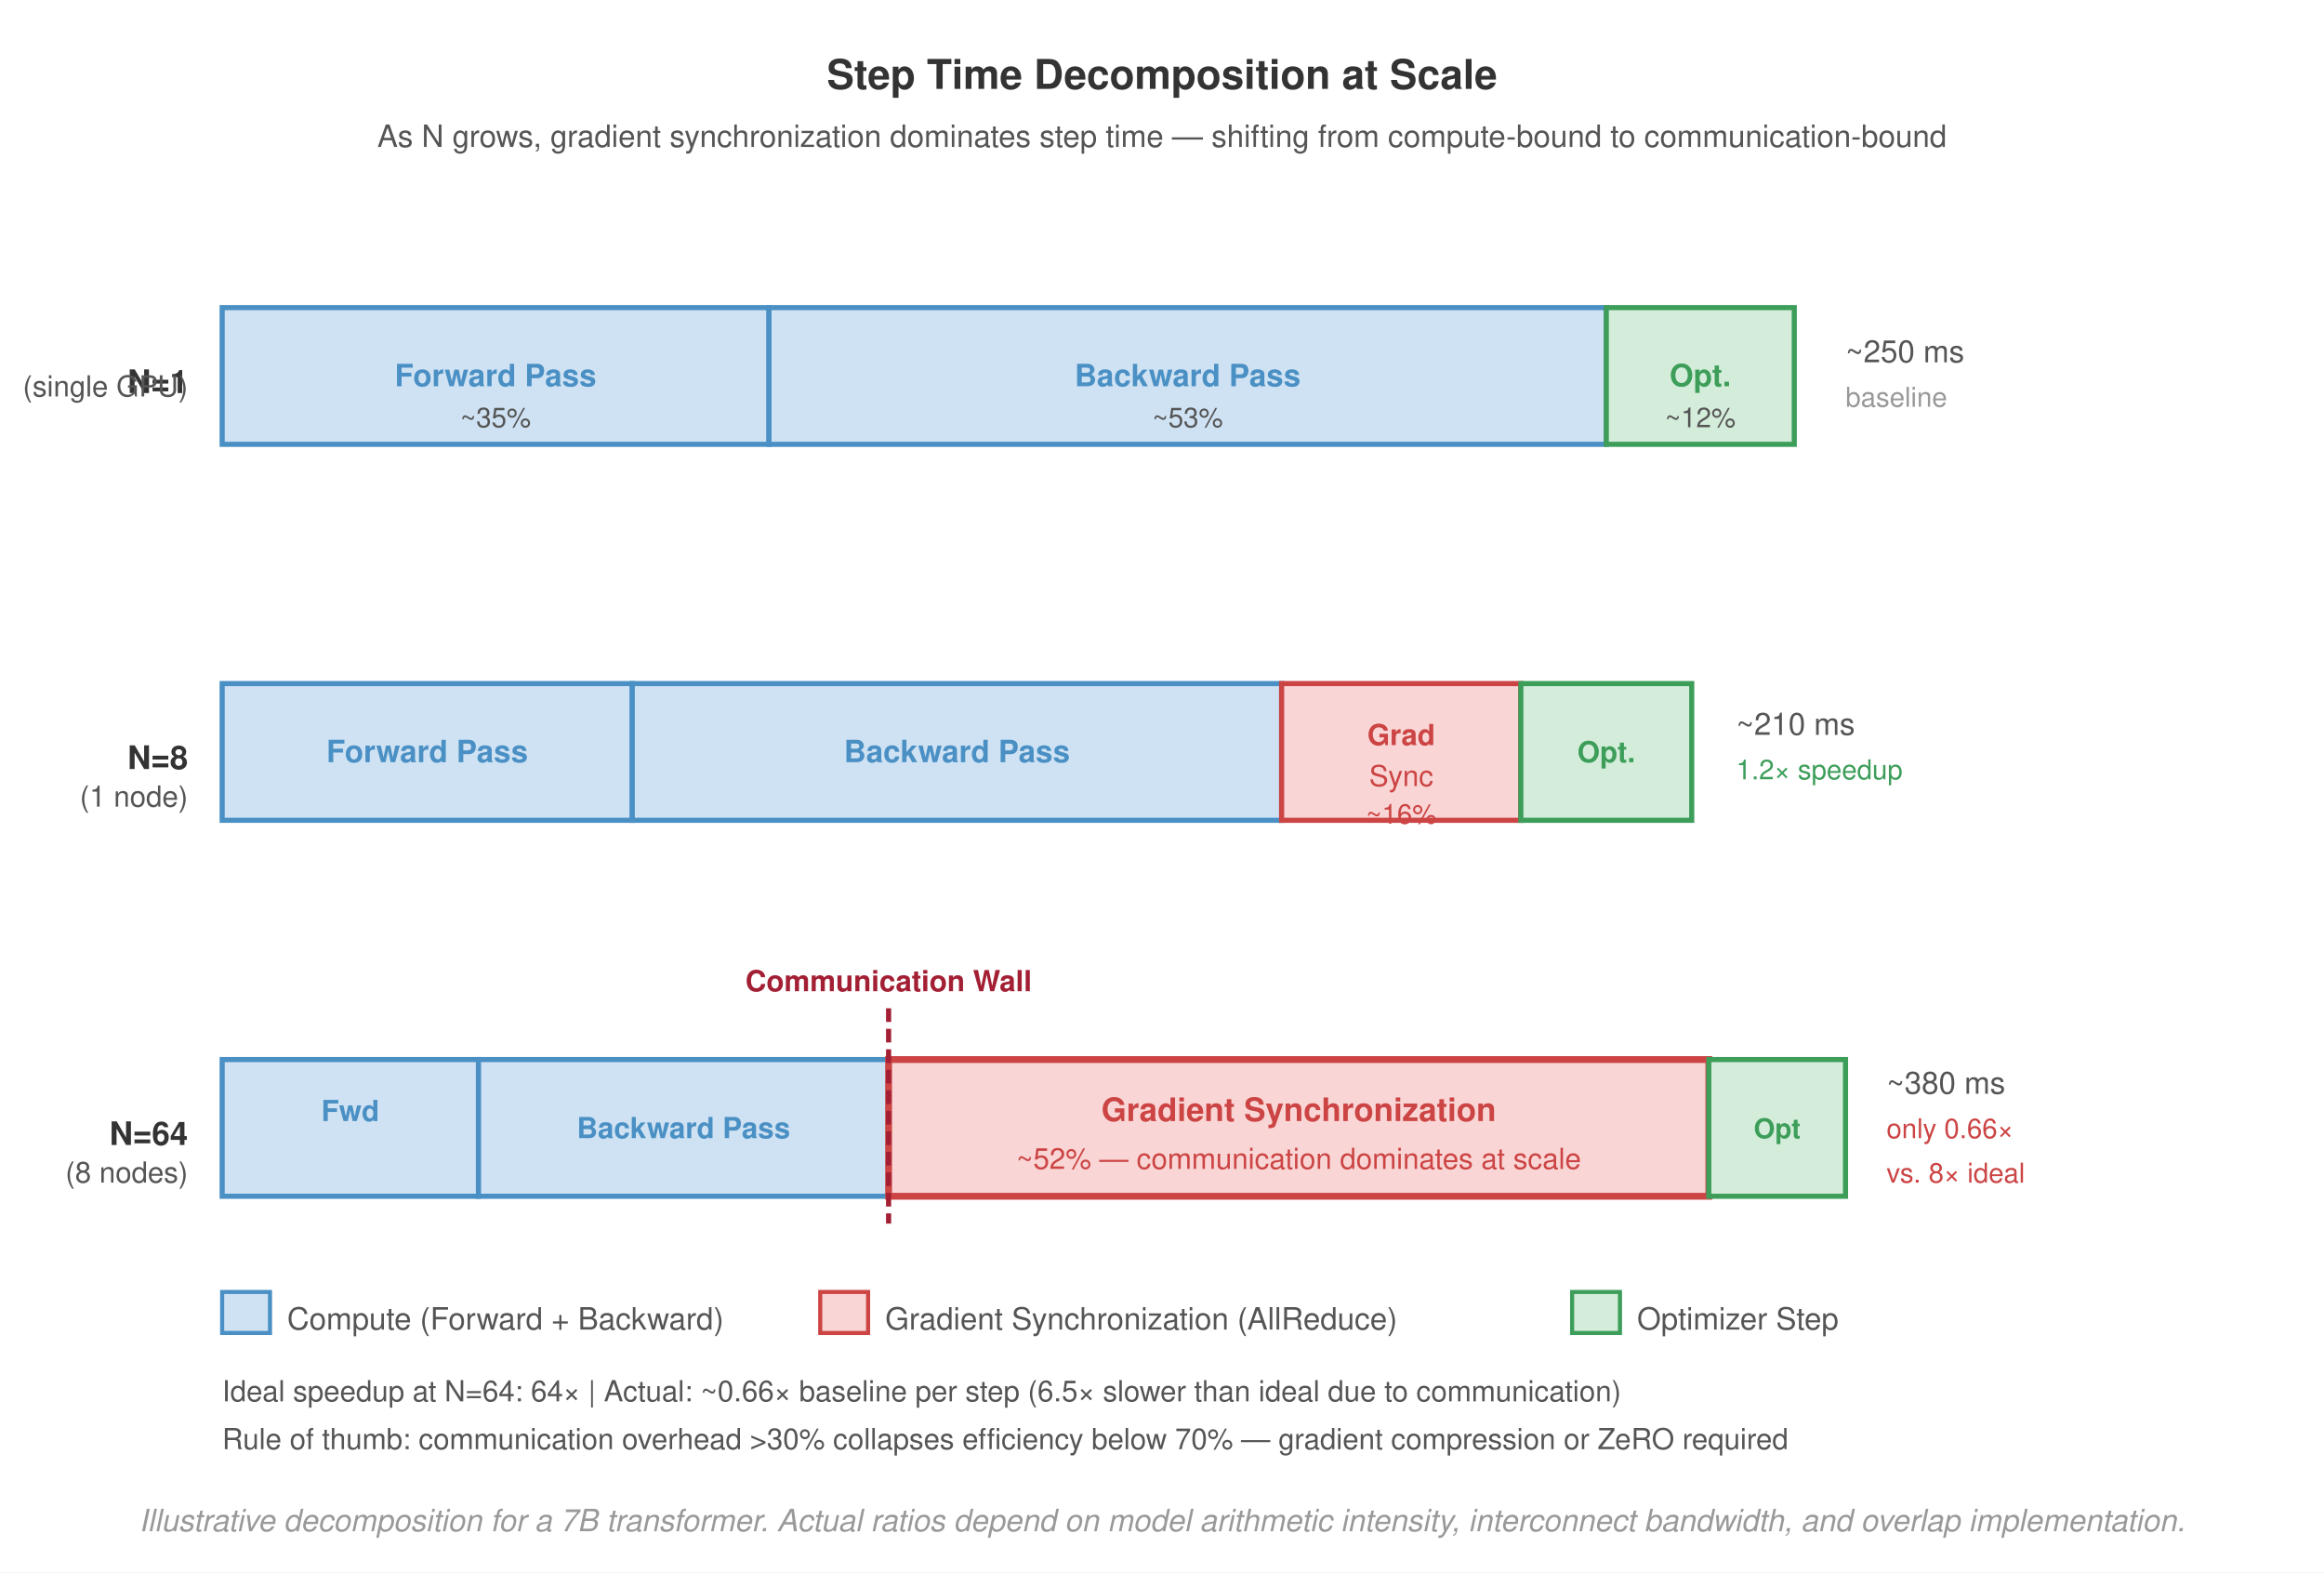
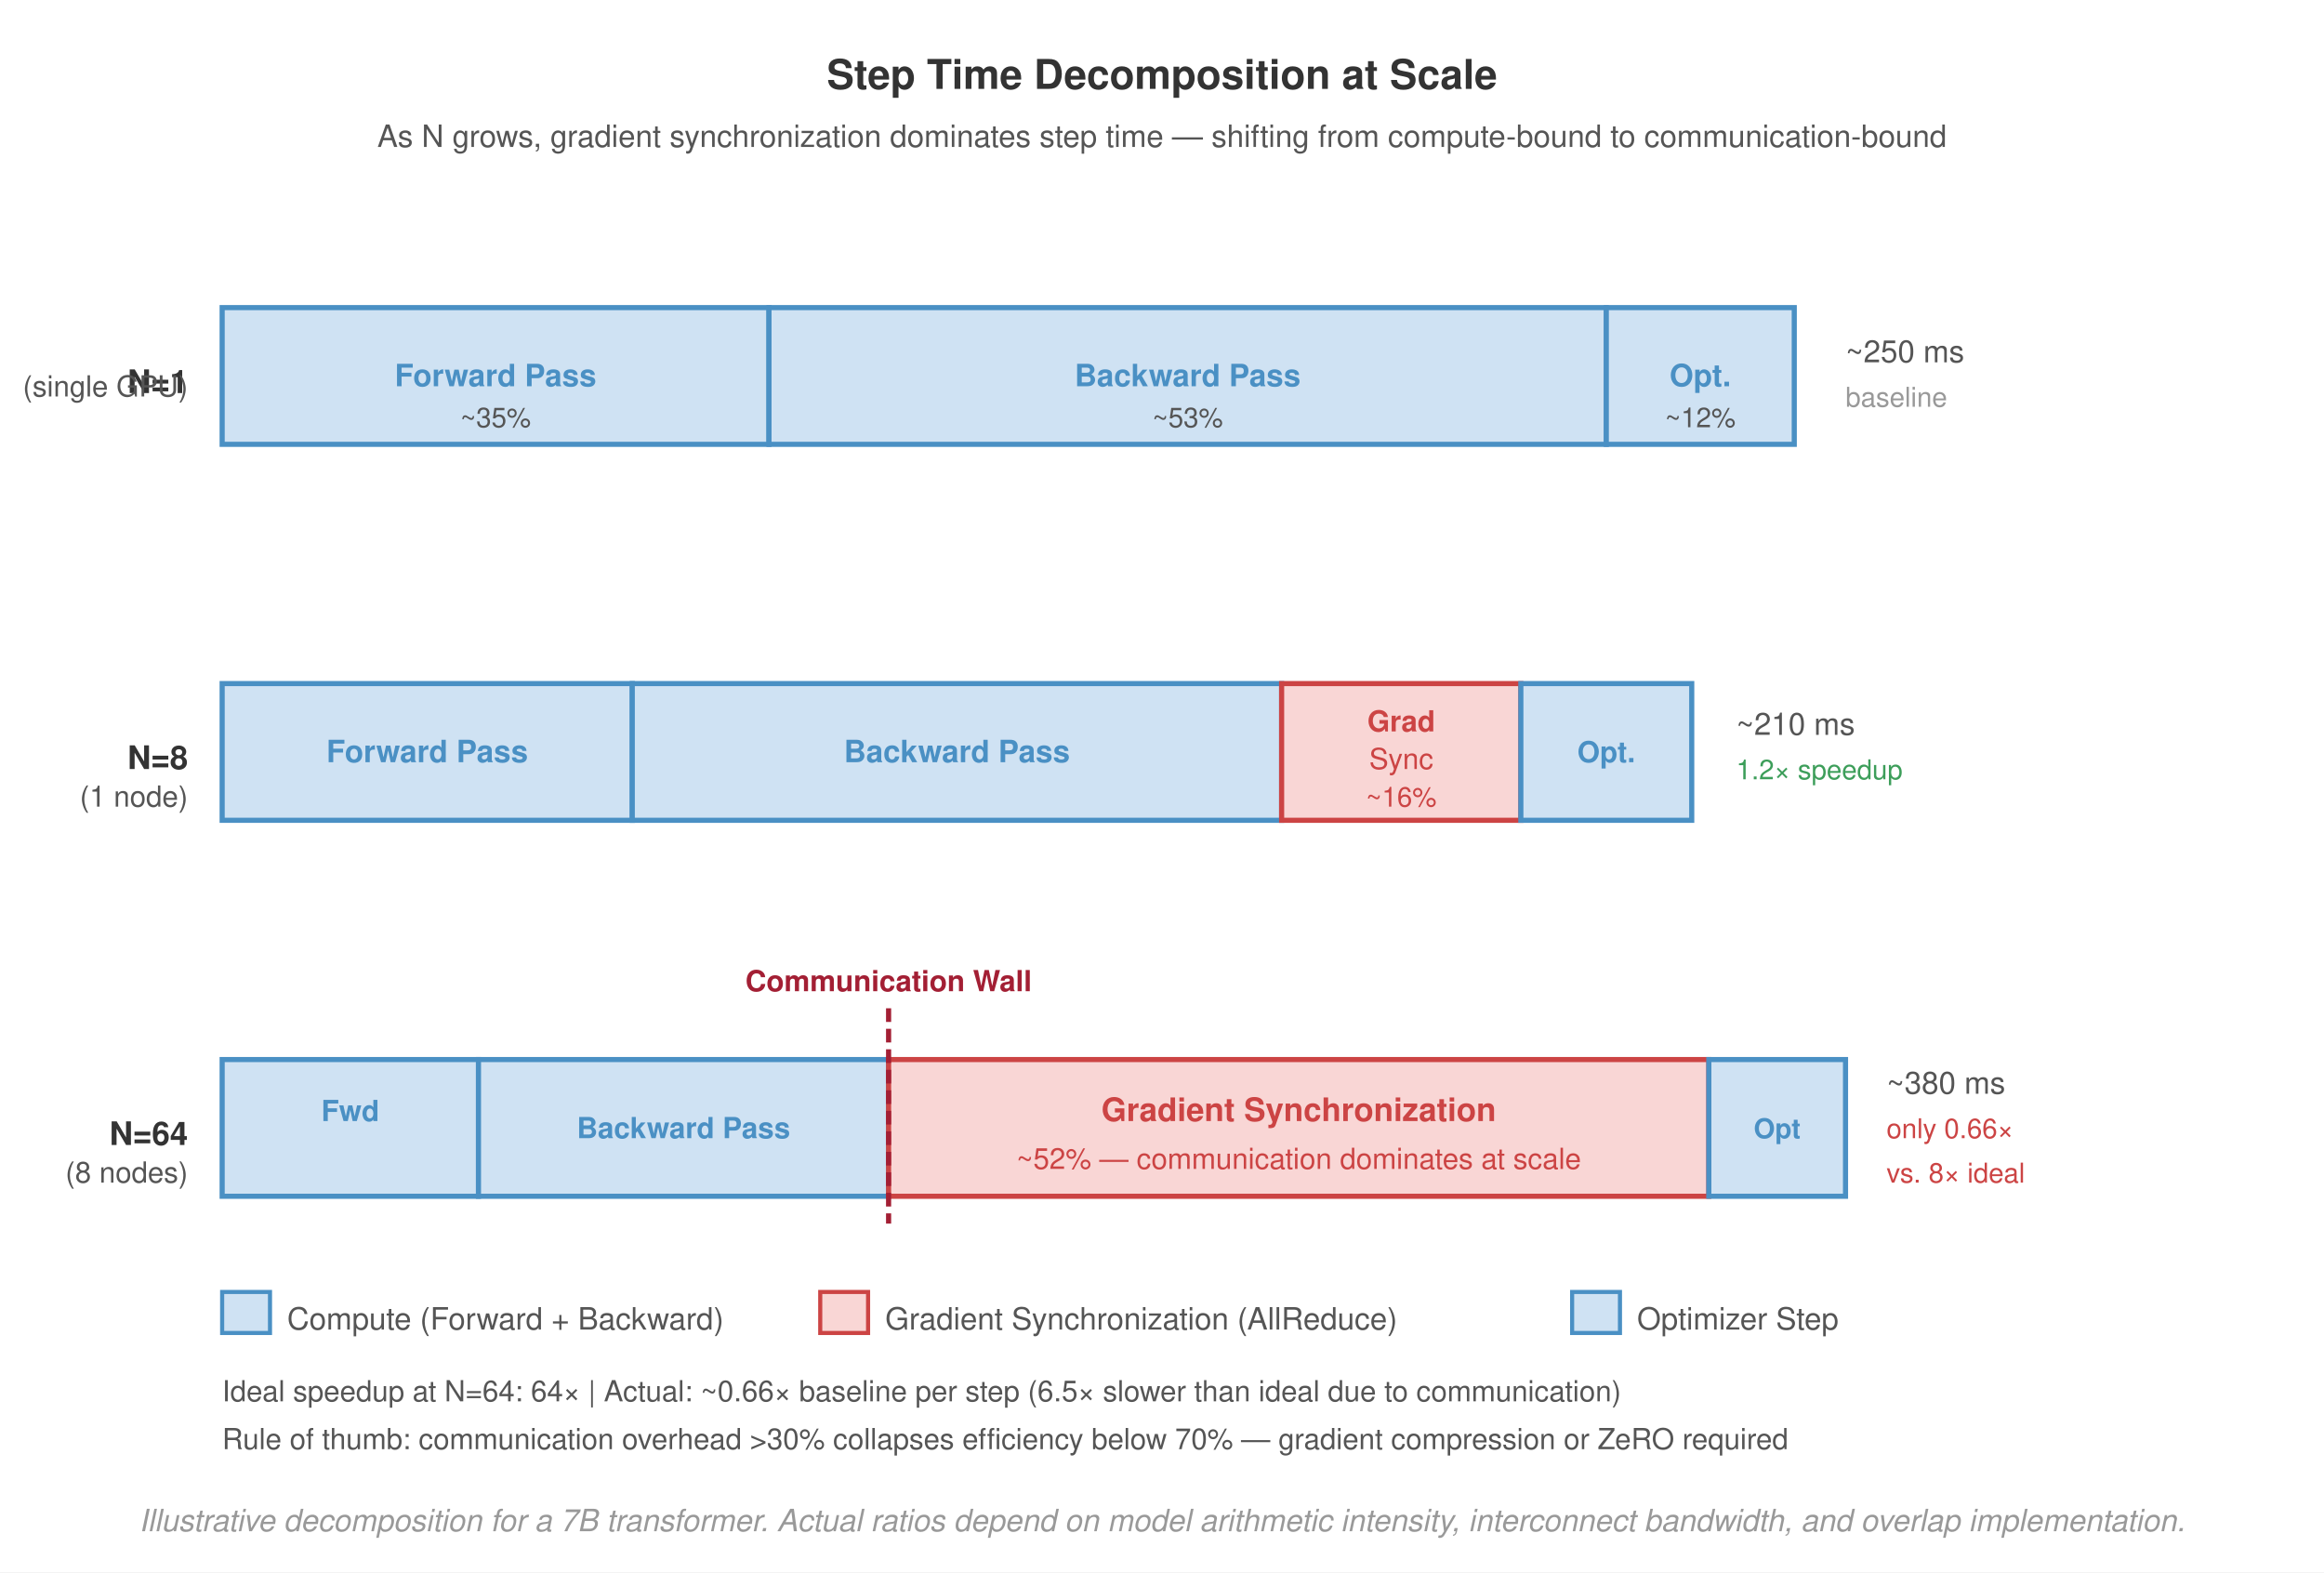
<svg xmlns="http://www.w3.org/2000/svg" viewBox="0 0 680 460" font-family="Helvetica Neue, Helvetica, Arial, sans-serif">
  <rect width="680" height="460" fill="#fff" />
  <defs>
    <marker id="arrow" markerWidth="8" markerHeight="6" refX="7" refY="3" orient="auto">
      <path d="M0,0 L8,3 L0,6 Z" fill="#555" />
    </marker>
    <marker id="arrow-red" markerWidth="8" markerHeight="6" refX="7" refY="3" orient="auto">
      <path d="M0,0 L8,3 L0,6 Z" fill="#a31f34" />
    </marker>
  </defs>
  <text x="340" y="26" text-anchor="middle" font-size="12" font-weight="700" fill="#333">Step Time Decomposition at Scale</text>
  <text x="340" y="43" text-anchor="middle" font-size="9" fill="#555">As N grows, gradient synchronization dominates step time — shifting from compute-bound to communication-bound</text>
  <text x="55" y="115" text-anchor="end" font-size="9.5" font-weight="700" fill="#333">N=1</text>
  <text x="55" y="116" text-anchor="end" font-size="8.5" fill="#555">(single GPU)</text>
  <text x="55" y="225" text-anchor="end" font-size="9.5" font-weight="700" fill="#333">N=8</text>
  <text x="55" y="236" text-anchor="end" font-size="8.5" fill="#555">(1 node)</text>
  <text x="55" y="335" text-anchor="end" font-size="9.5" font-weight="700" fill="#333">N=64</text>
  <text x="55" y="346" text-anchor="end" font-size="8.5" fill="#555">(8 nodes)</text>
  <rect x="65" y="90" width="160" height="40" fill="#cfe2f3" stroke="#4a90c4" stroke-width="1.5" />
  <text x="145" y="113" text-anchor="middle" font-size="9" font-weight="700" fill="#4a90c4">Forward Pass</text>
  <text x="145" y="125" text-anchor="middle" font-size="8" fill="#555">~35%</text>
  <rect x="225" y="90" width="245" height="40" fill="#cfe2f3" stroke="#4a90c4" stroke-width="1.5" />
  <text x="347.5" y="113" text-anchor="middle" font-size="9" font-weight="700" fill="#4a90c4">Backward Pass</text>
  <text x="347.5" y="125" text-anchor="middle" font-size="8" fill="#555">~53%</text>
  <rect x="470" y="90" width="0" height="40" fill="#f9d6d5" stroke="#c44" stroke-width="0" />
-   <rect x="470" y="90" width="55" height="40" fill="#d4edda" stroke="#3d9e5a" stroke-width="1.5" />
-   <text x="497.5" y="113" text-anchor="middle" font-size="9" font-weight="700" fill="#3d9e5a">Opt.</text>
+   <rect x="470" y="90" width="55" height="40" fill="#cfe2f3" stroke="#4a90c4" stroke-width="1.5" />
+   <text x="497.5" y="113" text-anchor="middle" font-size="9" font-weight="700" fill="#4a90c4">Opt.</text>
  <text x="497.5" y="125" text-anchor="middle" font-size="8" fill="#555">~12%</text>
  <text x="540" y="106" font-size="9" fill="#555">~250 ms</text>
  <text x="540" y="119" font-size="8" fill="#999">baseline</text>
  <rect x="65" y="200" width="120" height="40" fill="#cfe2f3" stroke="#4a90c4" stroke-width="1.5" />
  <text x="125" y="223" text-anchor="middle" font-size="9" font-weight="700" fill="#4a90c4">Forward Pass</text>
  <rect x="185" y="200" width="190" height="40" fill="#cfe2f3" stroke="#4a90c4" stroke-width="1.5" />
  <text x="280" y="223" text-anchor="middle" font-size="9" font-weight="700" fill="#4a90c4">Backward Pass</text>
  <rect x="375" y="200" width="70" height="40" fill="#f9d6d5" stroke="#c44" stroke-width="1.5" />
-   <text x="410" y="218" text-anchor="middle" font-size="8.5" font-weight="700" fill="#c44">Grad</text>
-   <text x="410" y="230" text-anchor="middle" font-size="8.5" fill="#c44">Sync</text>
-   <text x="410" y="241" text-anchor="middle" font-size="8" fill="#c44">~16%</text>
-   <rect x="445" y="200" width="50" height="40" fill="#d4edda" stroke="#3d9e5a" stroke-width="1.5" />
-   <text x="470" y="223" text-anchor="middle" font-size="8.5" font-weight="700" fill="#3d9e5a">Opt.</text>
+   <text x="410" y="214" text-anchor="middle" font-size="8.5" font-weight="700" fill="#c44">Grad</text>
+   <text x="410" y="225" text-anchor="middle" font-size="8.5" fill="#c44">Sync</text>
+   <text x="410" y="236" text-anchor="middle" font-size="8" fill="#c44">~16%</text>
+   <rect x="445" y="200" width="50" height="40" fill="#cfe2f3" stroke="#4a90c4" stroke-width="1.5" />
+   <text x="470" y="223" text-anchor="middle" font-size="8.5" font-weight="700" fill="#4a90c4">Opt.</text>
  <text x="508" y="215" font-size="9" fill="#555">~210 ms</text>
  <text x="508" y="228" font-size="8" fill="#3d9e5a">1.2× speedup</text>
  <rect x="65" y="310" width="75" height="40" fill="#cfe2f3" stroke="#4a90c4" stroke-width="1.5" />
  <text x="102.5" y="328" text-anchor="middle" font-size="8.5" font-weight="700" fill="#4a90c4">Fwd</text>
  <rect x="140" y="310" width="120" height="40" fill="#cfe2f3" stroke="#4a90c4" stroke-width="1.5" />
  <text x="200" y="333" text-anchor="middle" font-size="8.5" font-weight="700" fill="#4a90c4">Backward Pass</text>
-   <rect x="260" y="310" width="240" height="40" fill="#f9d6d5" stroke="#c44" stroke-width="2" />
+   <rect x="260" y="310" width="240" height="40" fill="#f9d6d5" stroke="#c44" stroke-width="1.5" />
  <text x="380" y="328" text-anchor="middle" font-size="9.5" font-weight="700" fill="#c44">Gradient Synchronization</text>
  <text x="380" y="342" text-anchor="middle" font-size="8.5" fill="#c44">~52% — communication dominates at scale</text>
-   <rect x="500" y="310" width="40" height="40" fill="#d4edda" stroke="#3d9e5a" stroke-width="1.5" />
-   <text x="520" y="333" text-anchor="middle" font-size="8" font-weight="700" fill="#3d9e5a">Opt</text>
+   <rect x="500" y="310" width="40" height="40" fill="#cfe2f3" stroke="#4a90c4" stroke-width="1.5" />
+   <text x="520" y="333" text-anchor="middle" font-size="8" font-weight="700" fill="#4a90c4">Opt</text>
  <text x="552" y="320" font-size="9" fill="#555">~380 ms</text>
  <text x="552" y="333" font-size="8" fill="#c44">only 0.66×</text>
  <text x="552" y="346" font-size="8" fill="#c44">vs. 8× ideal</text>
  <line x1="260" y1="295" x2="260" y2="358" stroke="#a31f34" stroke-width="1.5" stroke-dasharray="4,2" />
  <text x="260" y="290" text-anchor="middle" font-size="8.5" font-weight="700" fill="#a31f34">Communication Wall</text>
  <rect x="65" y="378" width="14" height="12" fill="#cfe2f3" stroke="#4a90c4" stroke-width="1.2" />
  <text x="84" y="389" font-size="9" fill="#555">Compute (Forward + Backward)</text>
  <rect x="240" y="378" width="14" height="12" fill="#f9d6d5" stroke="#c44" stroke-width="1.2" />
  <text x="259" y="389" font-size="9" fill="#555">Gradient Synchronization (AllReduce)</text>
-   <rect x="460" y="378" width="14" height="12" fill="#d4edda" stroke="#3d9e5a" stroke-width="1.2" />
+   <rect x="460" y="378" width="14" height="12" fill="#cfe2f3" stroke="#4a90c4" stroke-width="1.2" />
  <text x="479" y="389" font-size="9" fill="#555">Optimizer Step</text>
  <text x="65" y="410" font-size="8.5" fill="#555">Ideal speedup at N=64: 64×  |  Actual: ~0.66× baseline per step (6.5× slower than ideal due to communication)</text>
  <text x="65" y="424" font-size="8.5" fill="#555">Rule of thumb: communication overhead &gt;30% collapses efficiency below 70% — gradient compression or ZeRO required</text>
  <text x="340" y="448" text-anchor="middle" font-size="9" fill="#999" font-style="italic">Illustrative decomposition for a 7B transformer. Actual ratios depend on model arithmetic intensity, interconnect bandwidth, and overlap implementation.</text>
</svg>
